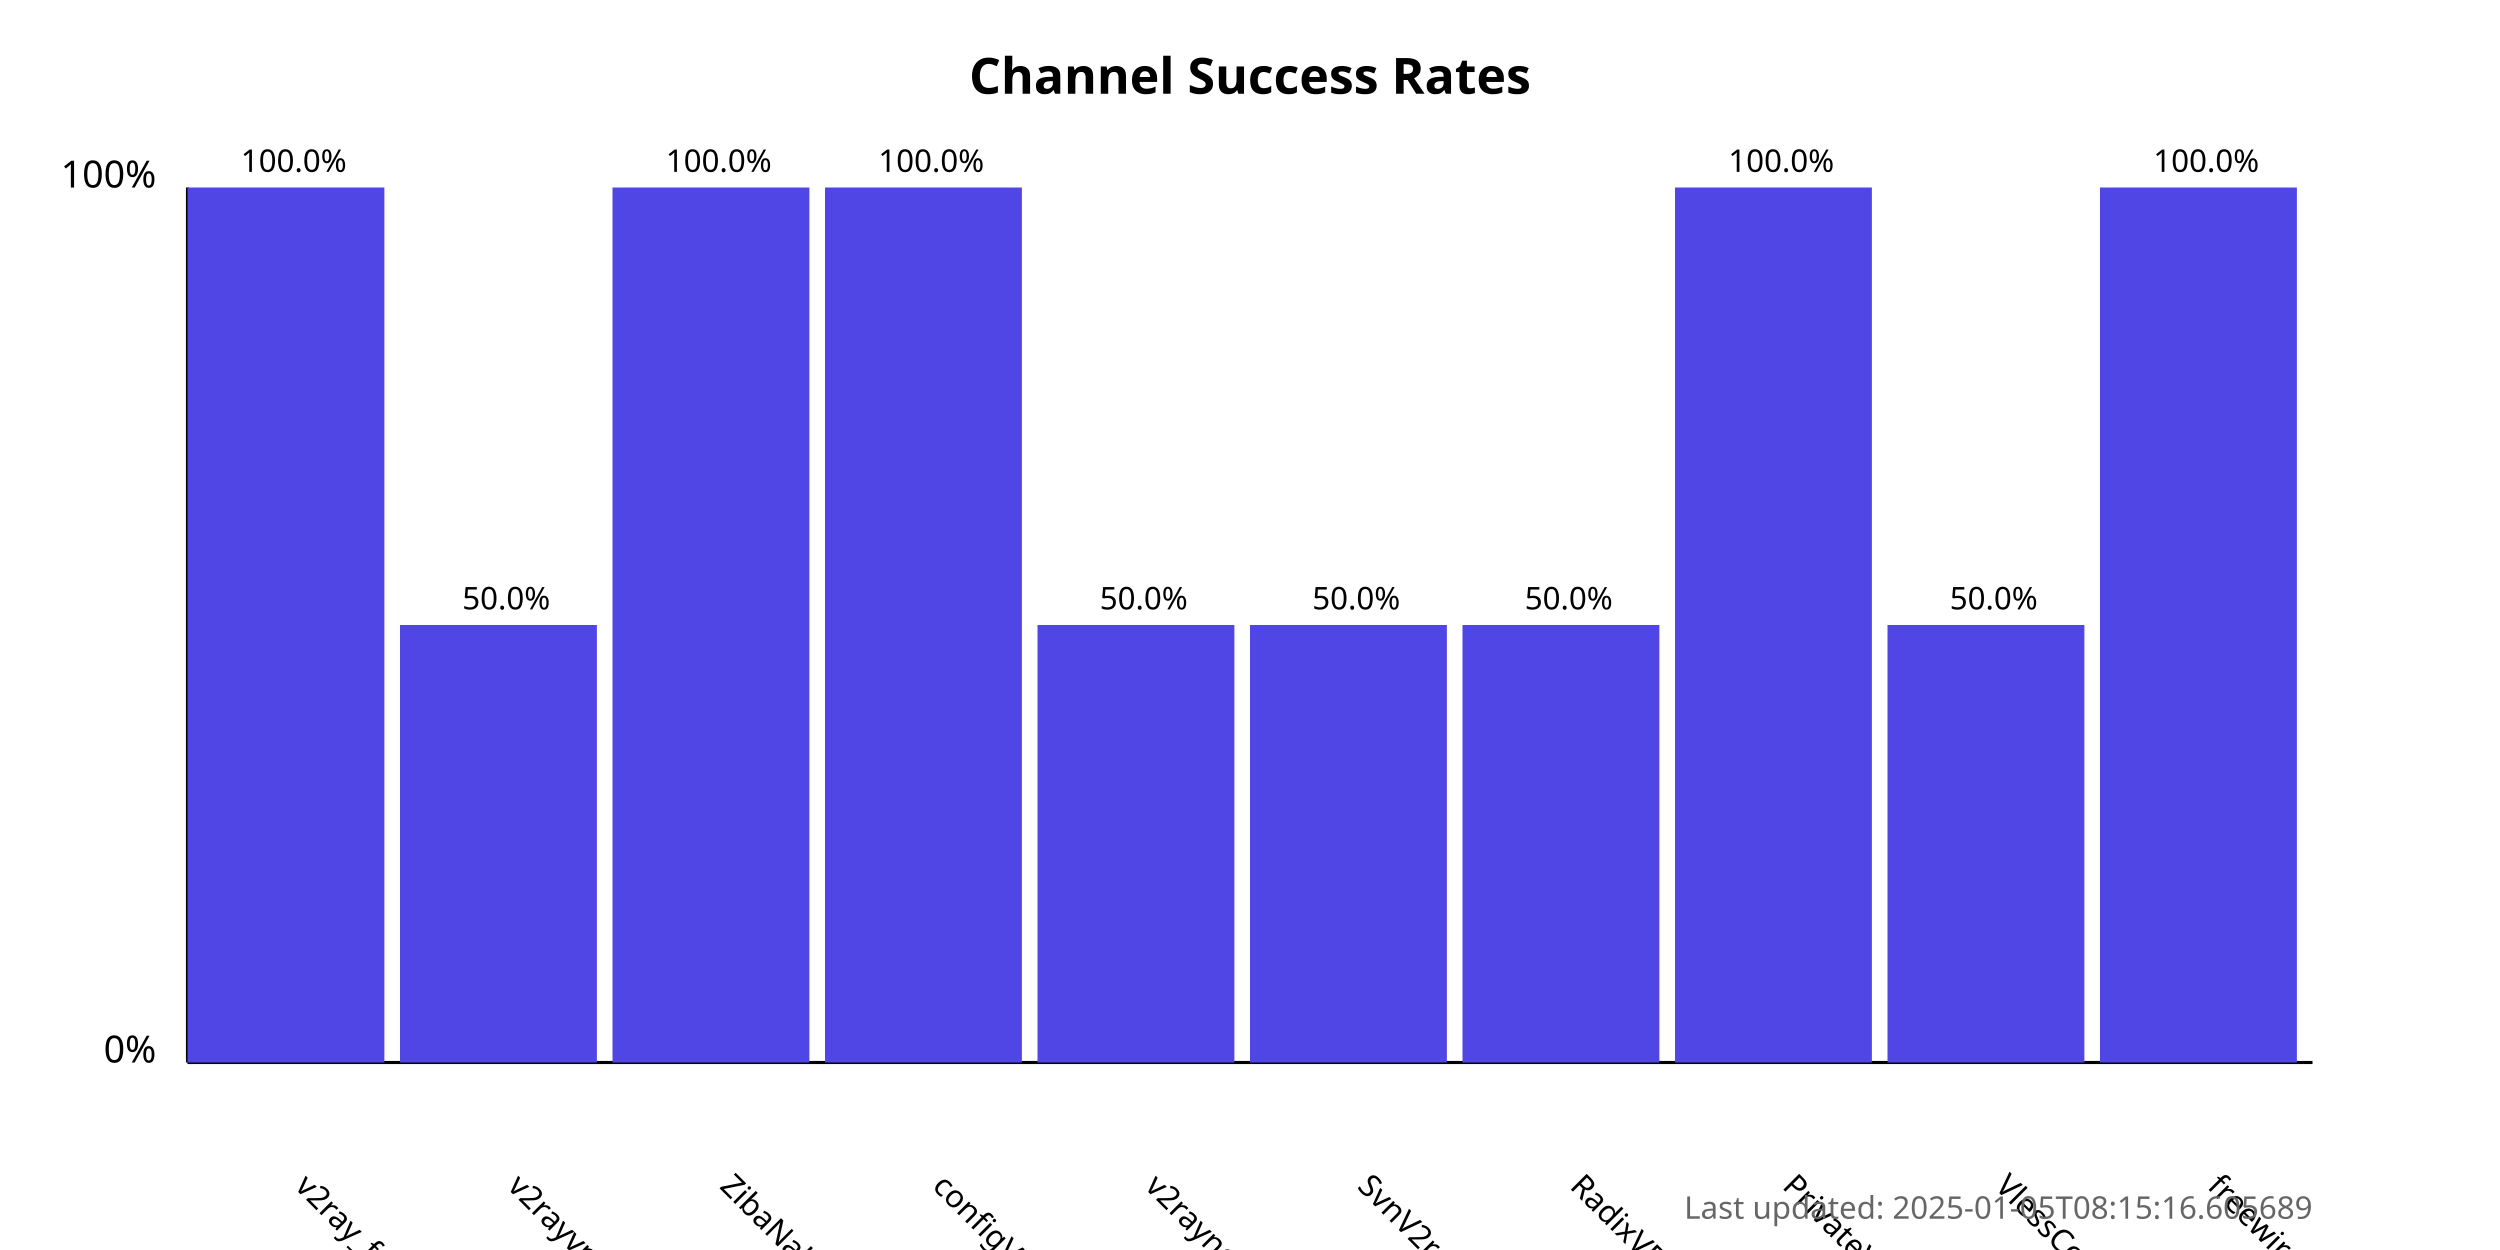
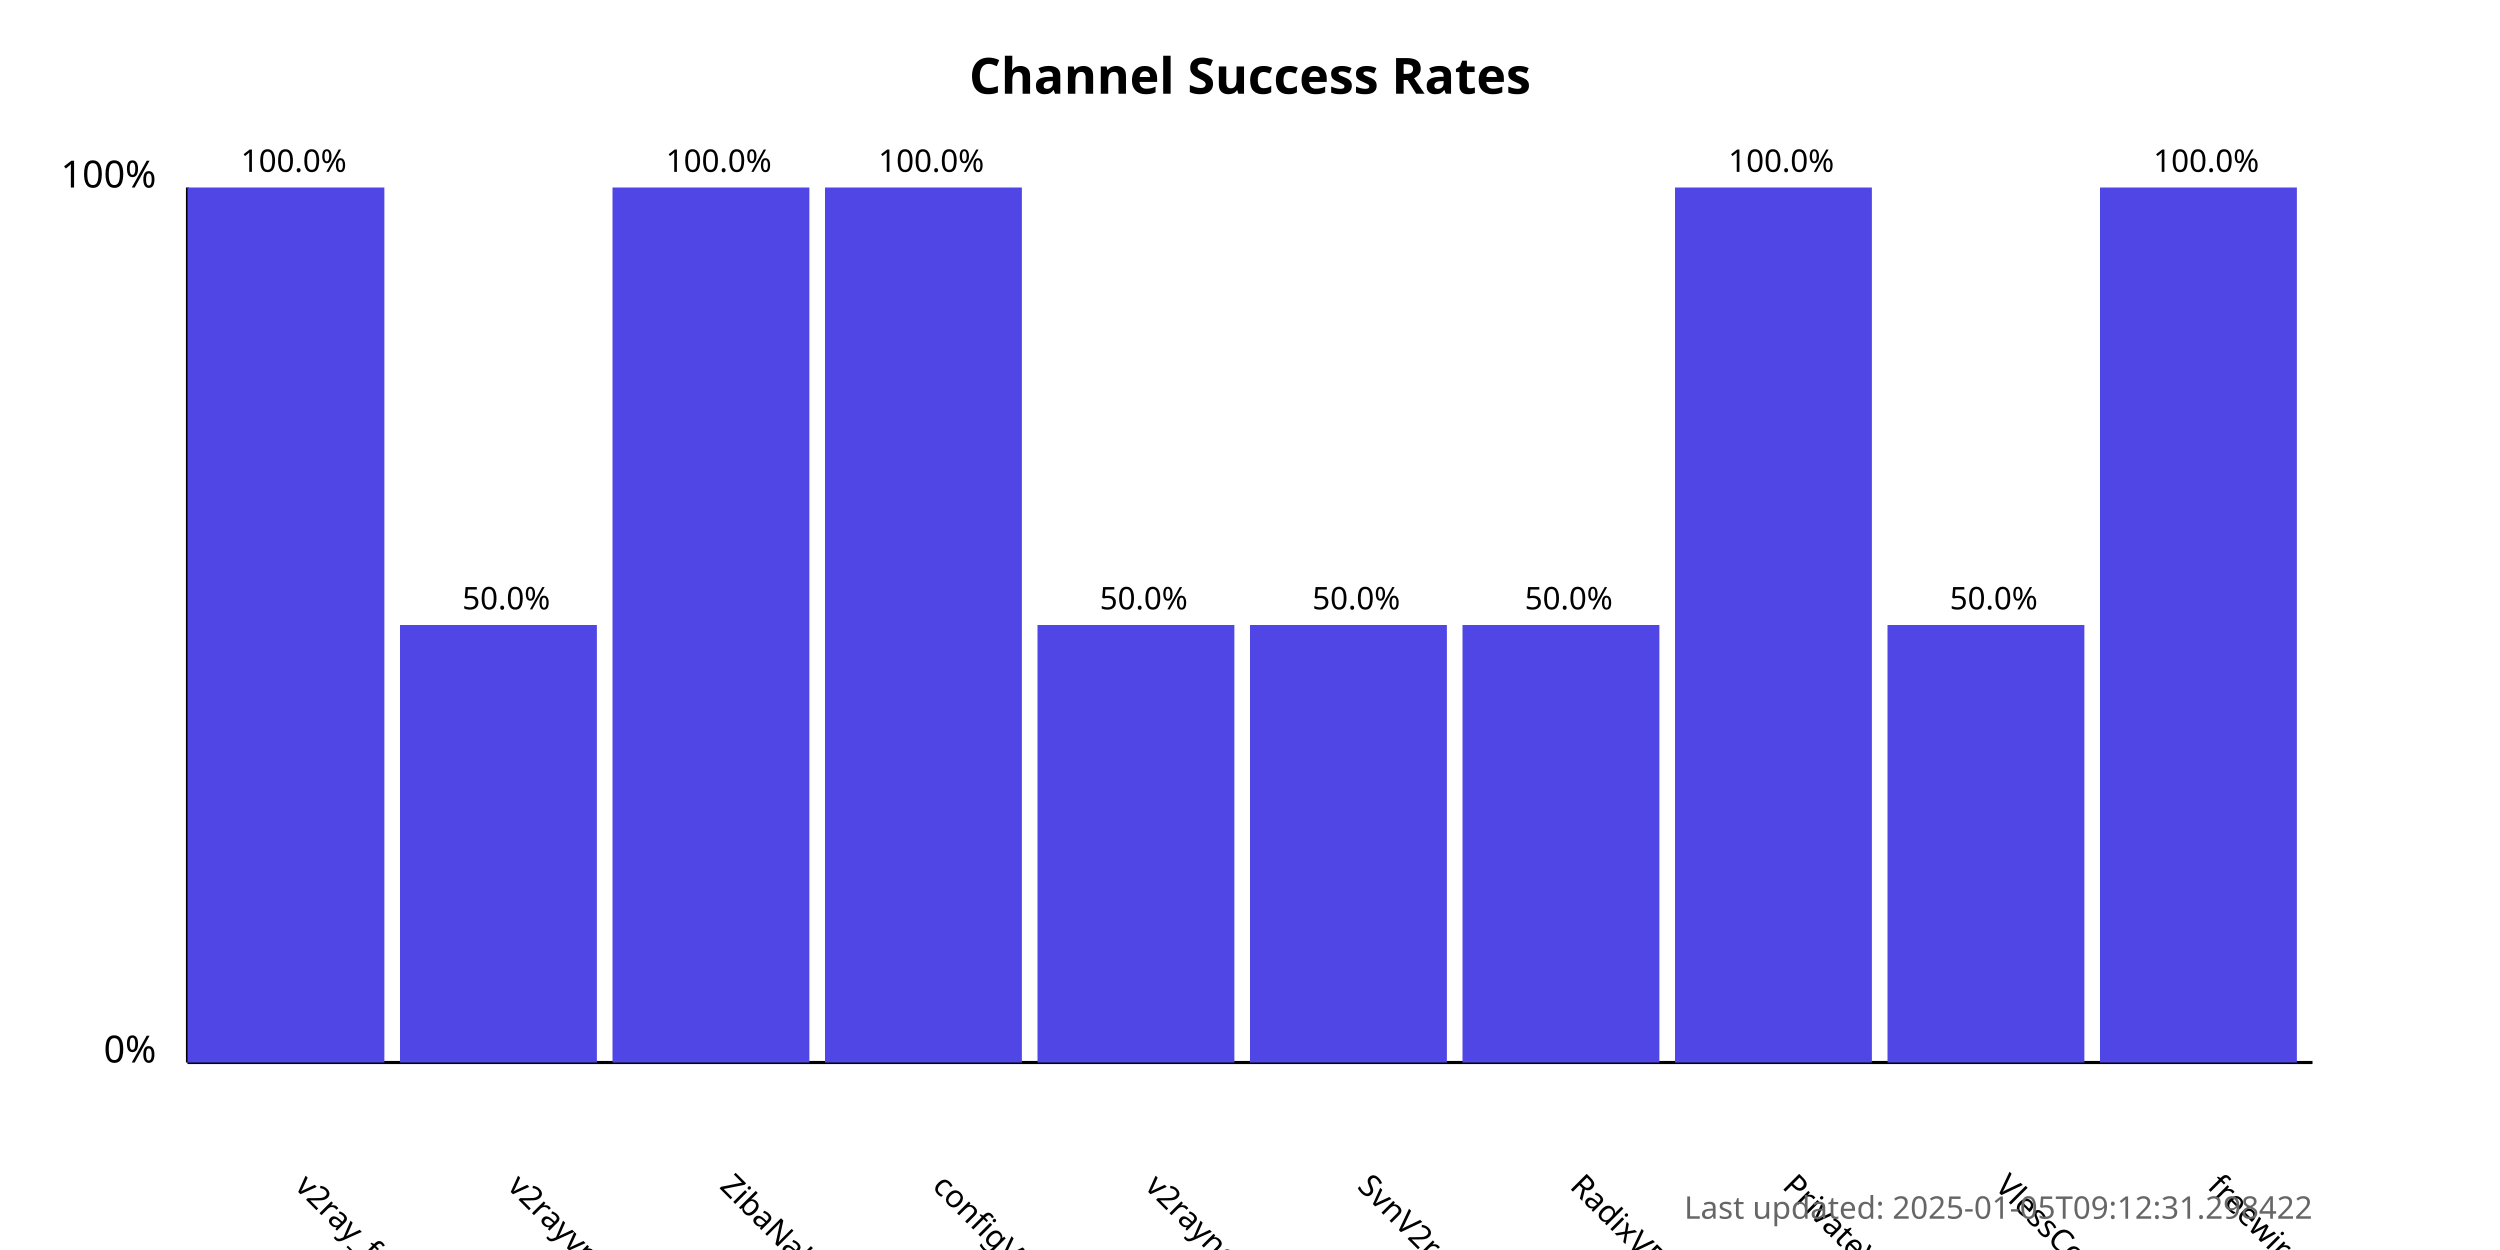
<svg xmlns="http://www.w3.org/2000/svg" width="800" height="400">
  <style>
            .chart-title { font: bold 16px sans-serif; }
            .axis-label { font: 12px sans-serif; }
            .tick-label { font: 10px sans-serif; }
            .bar { fill: #4f46e5; }
            .bar:hover { fill: #6366f1; }
            .timestamp { font: 10px sans-serif; fill: #666; }
        </style>
  <text x="400.0" y="30" text-anchor="middle" class="chart-title">
            Channel Success Rates
        </text>
  <line x1="60" y1="340" x2="60" y2="60" stroke="black" stroke-width="1" />
  <line x1="60" y1="340" x2="740" y2="340" stroke="black" stroke-width="1" />
  <text x="50" y="340" text-anchor="end" class="axis-label">0%</text>
  <text x="50" y="60" text-anchor="end" class="axis-label">100%</text>
  <g>
    <rect x="60" y="60.0" width="63.0" height="280.0" class="bar" />
    <text x="94.0" y="380" transform="rotate(45, 94.0, 380)" text-anchor="start" class="tick-label">
                v2ray_free_conf
            </text>
    <text x="94.0" y="55.0" text-anchor="middle" class="tick-label">
                100.0%
            </text>
  </g>
  <g>
    <rect x="128.0" y="200.0" width="63.0" height="140.0" class="bar" />
    <text x="162.0" y="380" transform="rotate(45, 162.0, 380)" text-anchor="start" class="tick-label">
                v2rayvpno
            </text>
    <text x="162.0" y="195.0" text-anchor="middle" class="tick-label">
                50.0%
            </text>
  </g>
  <g>
    <rect x="196.0" y="60.0" width="63.0" height="280.0" class="bar" />
    <text x="230.0" y="380" transform="rotate(45, 230.0, 380)" text-anchor="start" class="tick-label">
                ZibaNabz
            </text>
    <text x="230.0" y="55.0" text-anchor="middle" class="tick-label">
                100.0%
            </text>
  </g>
  <g>
    <rect x="264.0" y="60.0" width="63.0" height="280.0" class="bar" />
    <text x="298.0" y="380" transform="rotate(45, 298.0, 380)" text-anchor="start" class="tick-label">
                configV2rayForFree
            </text>
    <text x="298.0" y="55.0" text-anchor="middle" class="tick-label">
                100.0%
            </text>
  </g>
  <g>
    <rect x="332.0" y="200.0" width="63.0" height="140.0" class="bar" />
    <text x="366.0" y="380" transform="rotate(45, 366.0, 380)" text-anchor="start" class="tick-label">
                v2rayngvpn
            </text>
    <text x="366.0" y="195.0" text-anchor="middle" class="tick-label">
                50.0%
            </text>
  </g>
  <g>
    <rect x="400.0" y="200.0" width="63.0" height="140.0" class="bar" />
    <text x="434.0" y="380" transform="rotate(45, 434.0, 380)" text-anchor="start" class="tick-label">
                SvnV2ray
            </text>
    <text x="434.0" y="195.0" text-anchor="middle" class="tick-label">
                50.0%
            </text>
  </g>
  <g>
    <rect x="468.0" y="200.0" width="63.0" height="140.0" class="bar" />
    <text x="502.0" y="380" transform="rotate(45, 502.0, 380)" text-anchor="start" class="tick-label">
                RadixVPN
            </text>
    <text x="502.0" y="195.0" text-anchor="middle" class="tick-label">
                50.0%
            </text>
  </g>
  <g>
    <rect x="536.0" y="60.0" width="63.0" height="280.0" class="bar" />
    <text x="570.0" y="380" transform="rotate(45, 570.0, 380)" text-anchor="start" class="tick-label">
                PrivateVPNs
            </text>
    <text x="570.0" y="55.0" text-anchor="middle" class="tick-label">
                100.0%
            </text>
  </g>
  <g>
    <rect x="604.0" y="200.0" width="63.0" height="140.0" class="bar" />
    <text x="638.0" y="380" transform="rotate(45, 638.0, 380)" text-anchor="start" class="tick-label">
                VlessConfig
            </text>
    <text x="638.0" y="195.0" text-anchor="middle" class="tick-label">
                50.0%
            </text>
  </g>
  <g>
    <rect x="672.0" y="60.0" width="63.0" height="280.0" class="bar" />
    <text x="706.0" y="380" transform="rotate(45, 706.0, 380)" text-anchor="start" class="tick-label">
                freewireguard
            </text>
    <text x="706.0" y="55.0" text-anchor="middle" class="tick-label">
                100.0%
            </text>
  </g>
  <text x="740" y="390" text-anchor="end" class="timestamp">
-             Last updated: 2025-01-05T08:15:16.605689
+             Last updated: 2025-01-05T09:12:31.298422
        </text>
</svg>
